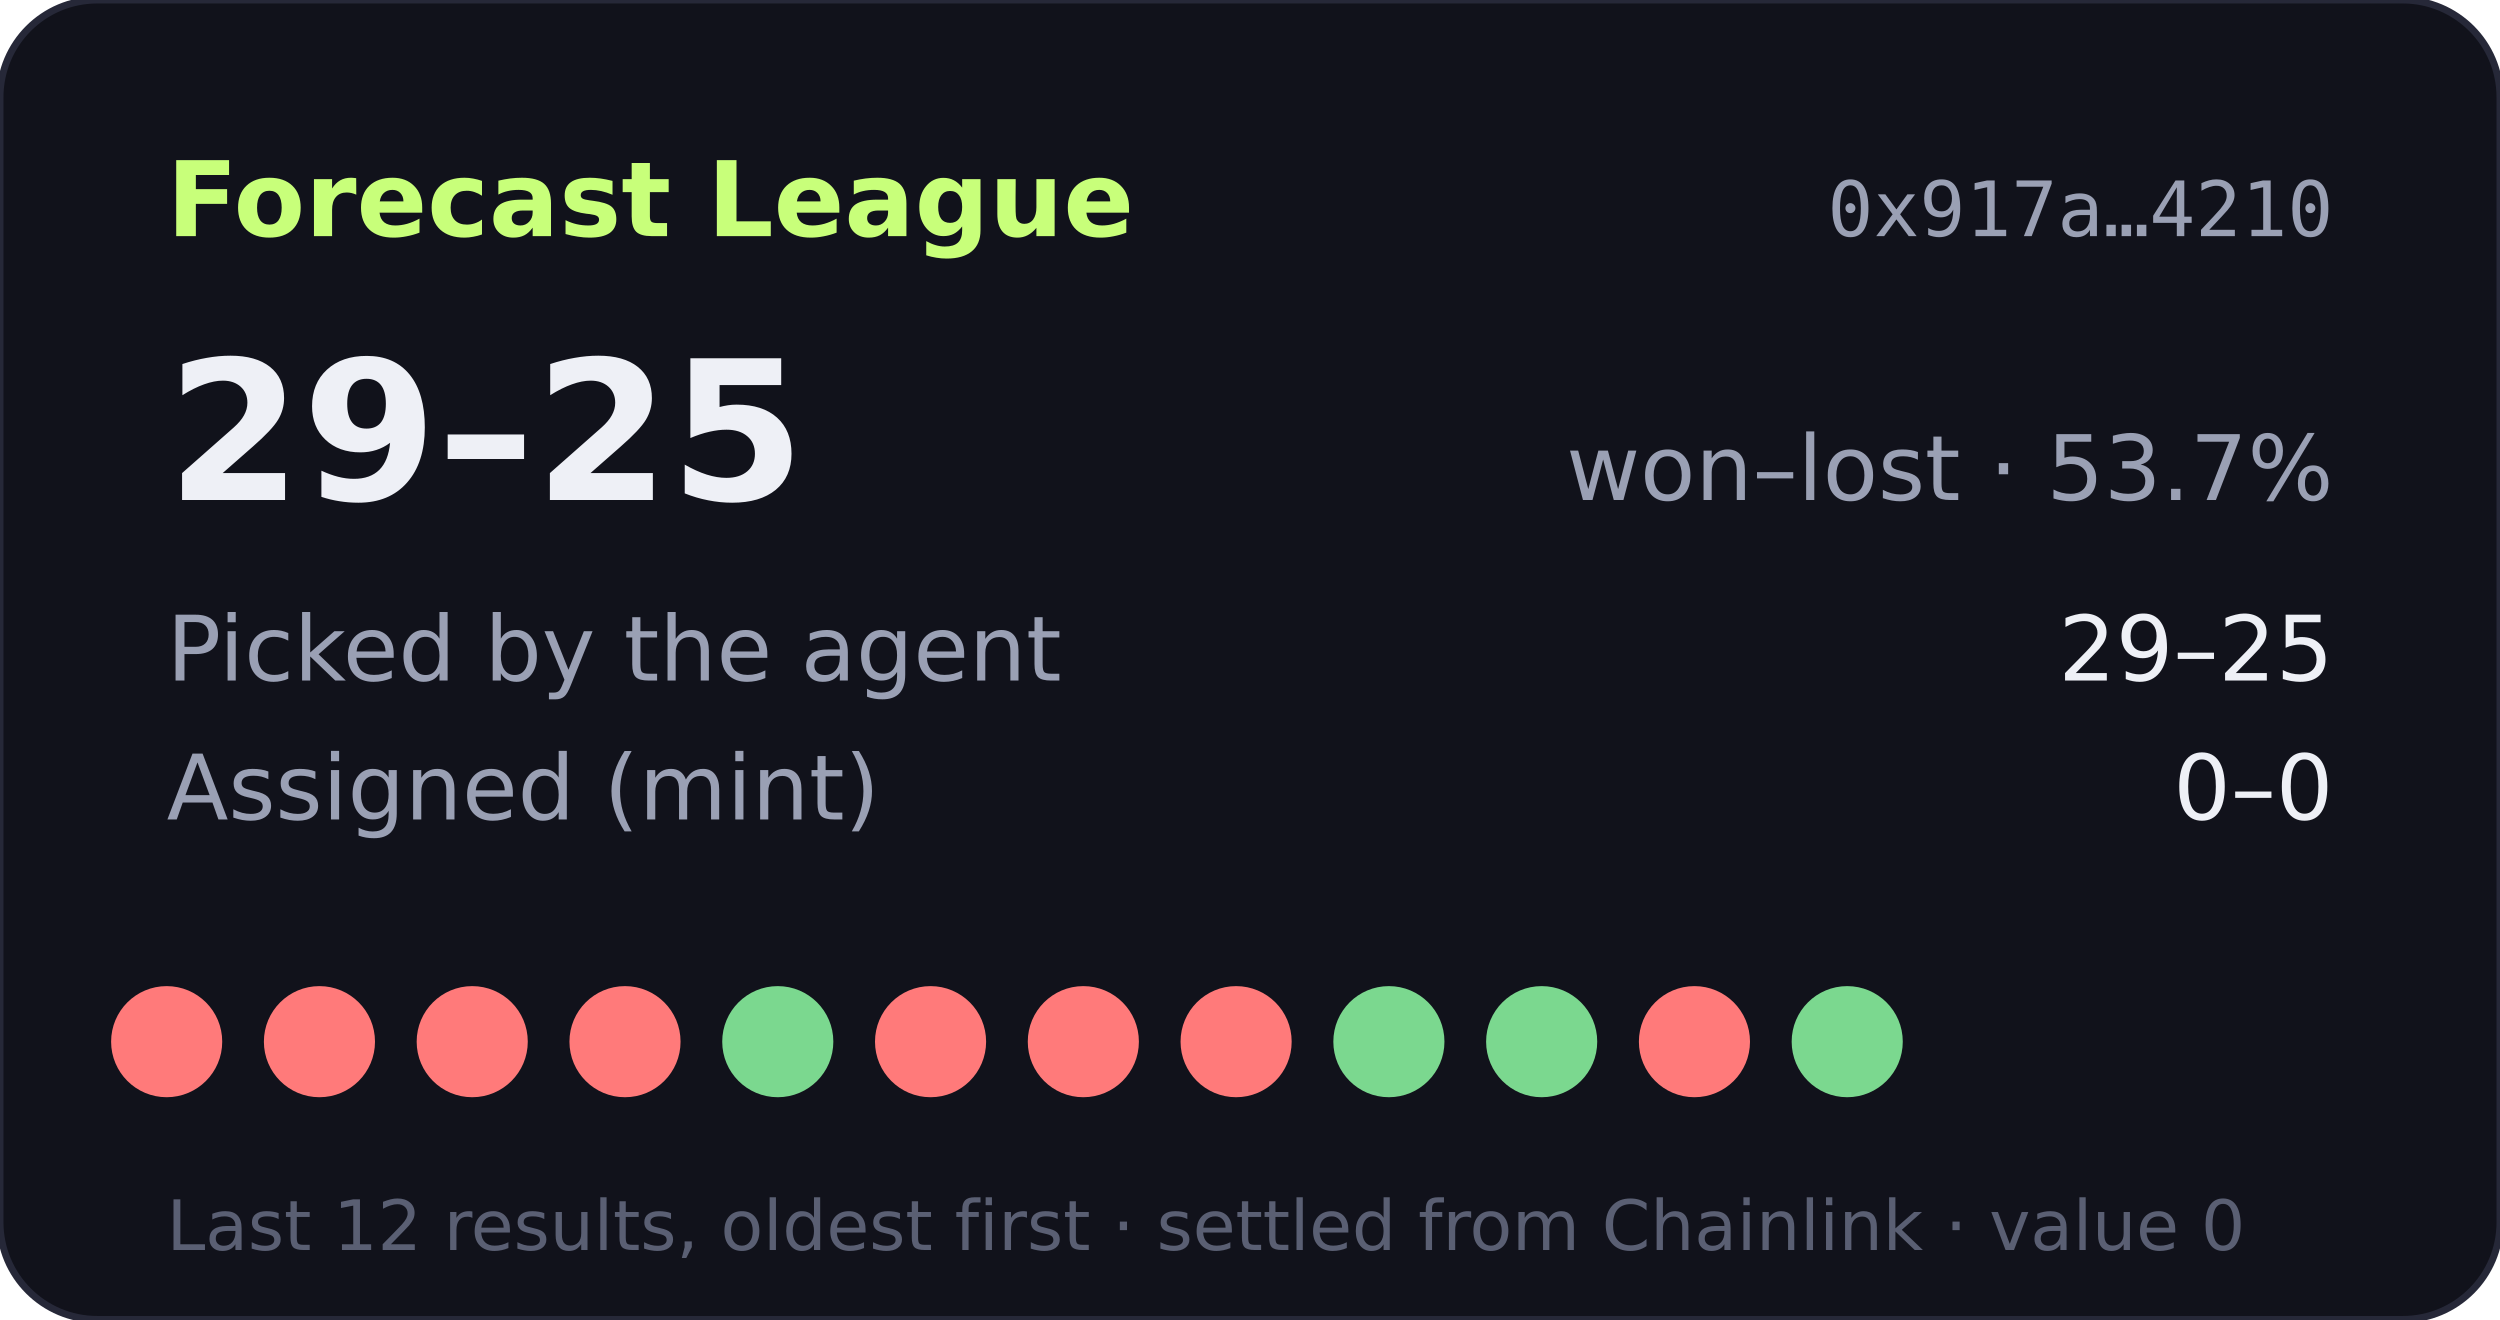
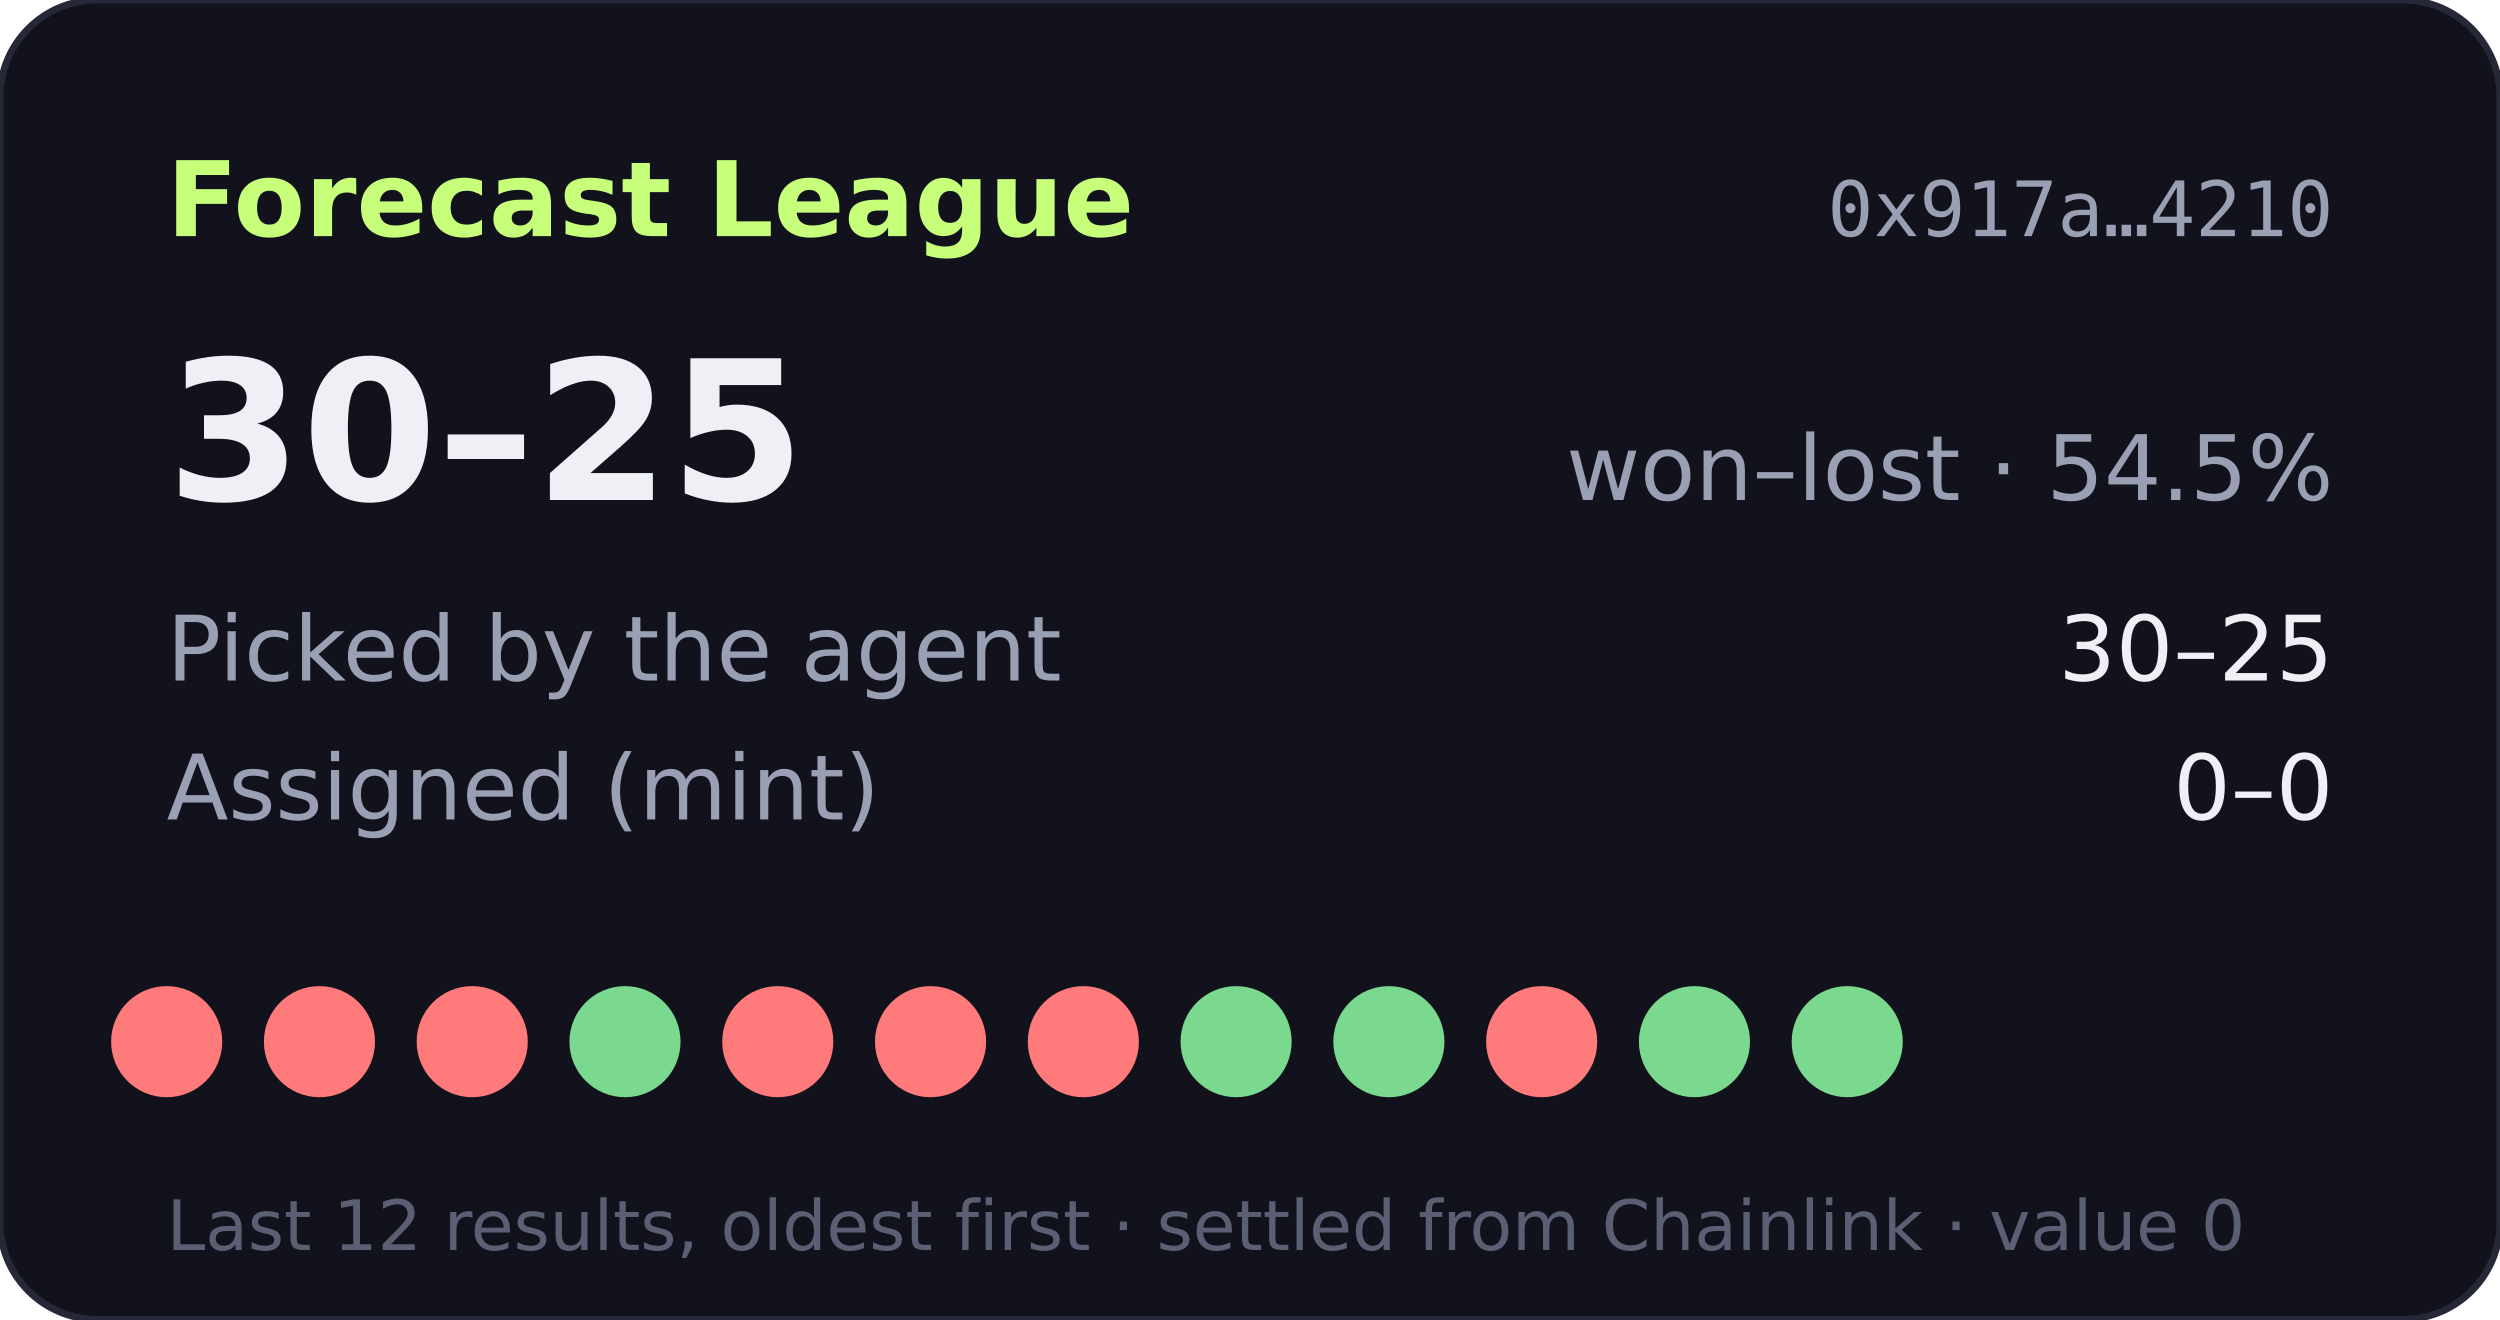
- <svg xmlns="http://www.w3.org/2000/svg" width="360" height="190" viewBox="0 0 360 190" role="img" aria-label="Forecast League record 29-25">
+ <svg xmlns="http://www.w3.org/2000/svg" width="360" height="190" viewBox="0 0 360 190" role="img" aria-label="Forecast League record 30-25">
  <rect width="360" height="190" rx="14" fill="#11121b" stroke="#262838" />
  <text x="24" y="34" fill="#c8ff7a" font-size="15" font-weight="700" font-family="Verdana,DejaVu Sans,sans-serif">Forecast League</text>
  <text x="336" y="34" fill="#9aa0b4" font-size="11" text-anchor="end" font-family="monospace">0x917a…4210</text>
  <g font-family="Verdana,DejaVu Sans,sans-serif">
-     <text x="24" y="72" fill="#eef0f6" font-size="28" font-weight="700">29–25</text>
-     <text x="336" y="72" fill="#9aa0b4" font-size="13" text-anchor="end">won–lost · 53.7%</text>
+     <text x="24" y="72" fill="#eef0f6" font-size="28" font-weight="700">30–25</text>
+     <text x="336" y="72" fill="#9aa0b4" font-size="13" text-anchor="end">won–lost · 54.5%</text>
    <text x="24" y="98" fill="#9aa0b4" font-size="13">Picked by the agent</text>
-     <text x="336" y="98" fill="#eef0f6" font-size="13" text-anchor="end">29–25</text>
+     <text x="336" y="98" fill="#eef0f6" font-size="13" text-anchor="end">30–25</text>
    <text x="24" y="118" fill="#9aa0b4" font-size="13">Assigned (mint)</text>
    <text x="336" y="118" fill="#eef0f6" font-size="13" text-anchor="end">0–0</text>
    <circle cx="24" cy="150" r="8" fill="#ff7a7a" />
    <circle cx="46" cy="150" r="8" fill="#ff7a7a" />
    <circle cx="68" cy="150" r="8" fill="#ff7a7a" />
-     <circle cx="90" cy="150" r="8" fill="#ff7a7a" />
-     <circle cx="112" cy="150" r="8" fill="#7bd88f" />
+     <circle cx="90" cy="150" r="8" fill="#7bd88f" />
+     <circle cx="112" cy="150" r="8" fill="#ff7a7a" />
    <circle cx="134" cy="150" r="8" fill="#ff7a7a" />
    <circle cx="156" cy="150" r="8" fill="#ff7a7a" />
-     <circle cx="178" cy="150" r="8" fill="#ff7a7a" />
+     <circle cx="178" cy="150" r="8" fill="#7bd88f" />
    <circle cx="200" cy="150" r="8" fill="#7bd88f" />
-     <circle cx="222" cy="150" r="8" fill="#7bd88f" />
-     <circle cx="244" cy="150" r="8" fill="#ff7a7a" />
+     <circle cx="222" cy="150" r="8" fill="#ff7a7a" />
+     <circle cx="244" cy="150" r="8" fill="#7bd88f" />
    <circle cx="266" cy="150" r="8" fill="#7bd88f" />
    <text x="24" y="180" fill="#5a5f73" font-size="10">Last 12 results, oldest first · settled from Chainlink · value 0</text>
  </g>
</svg>
